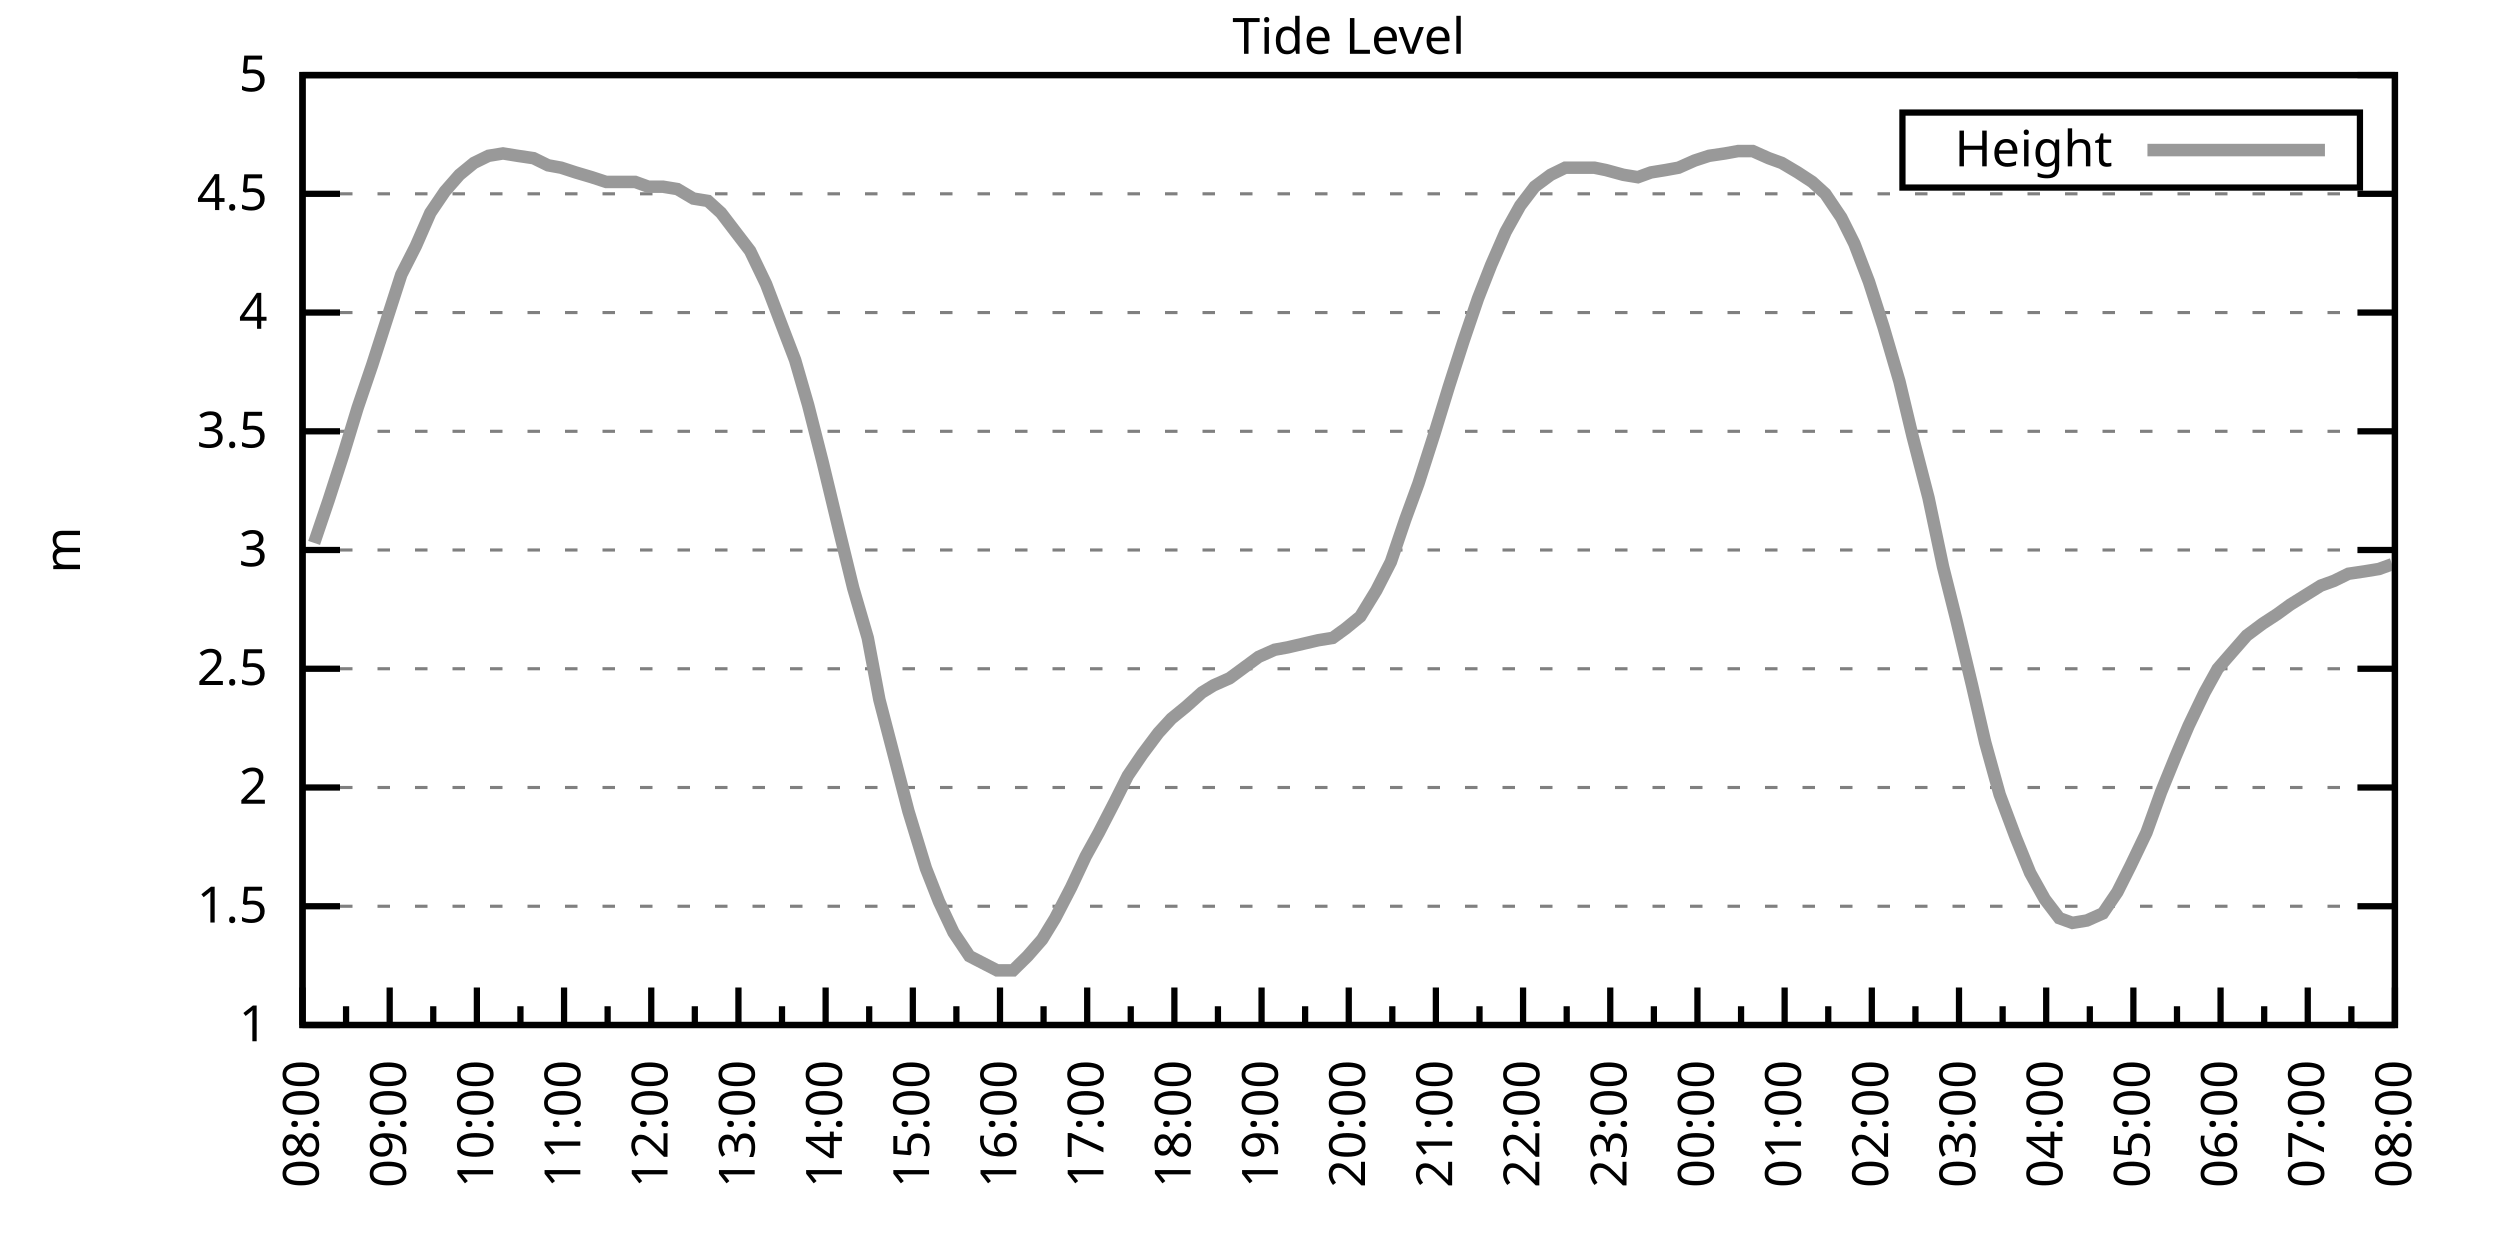
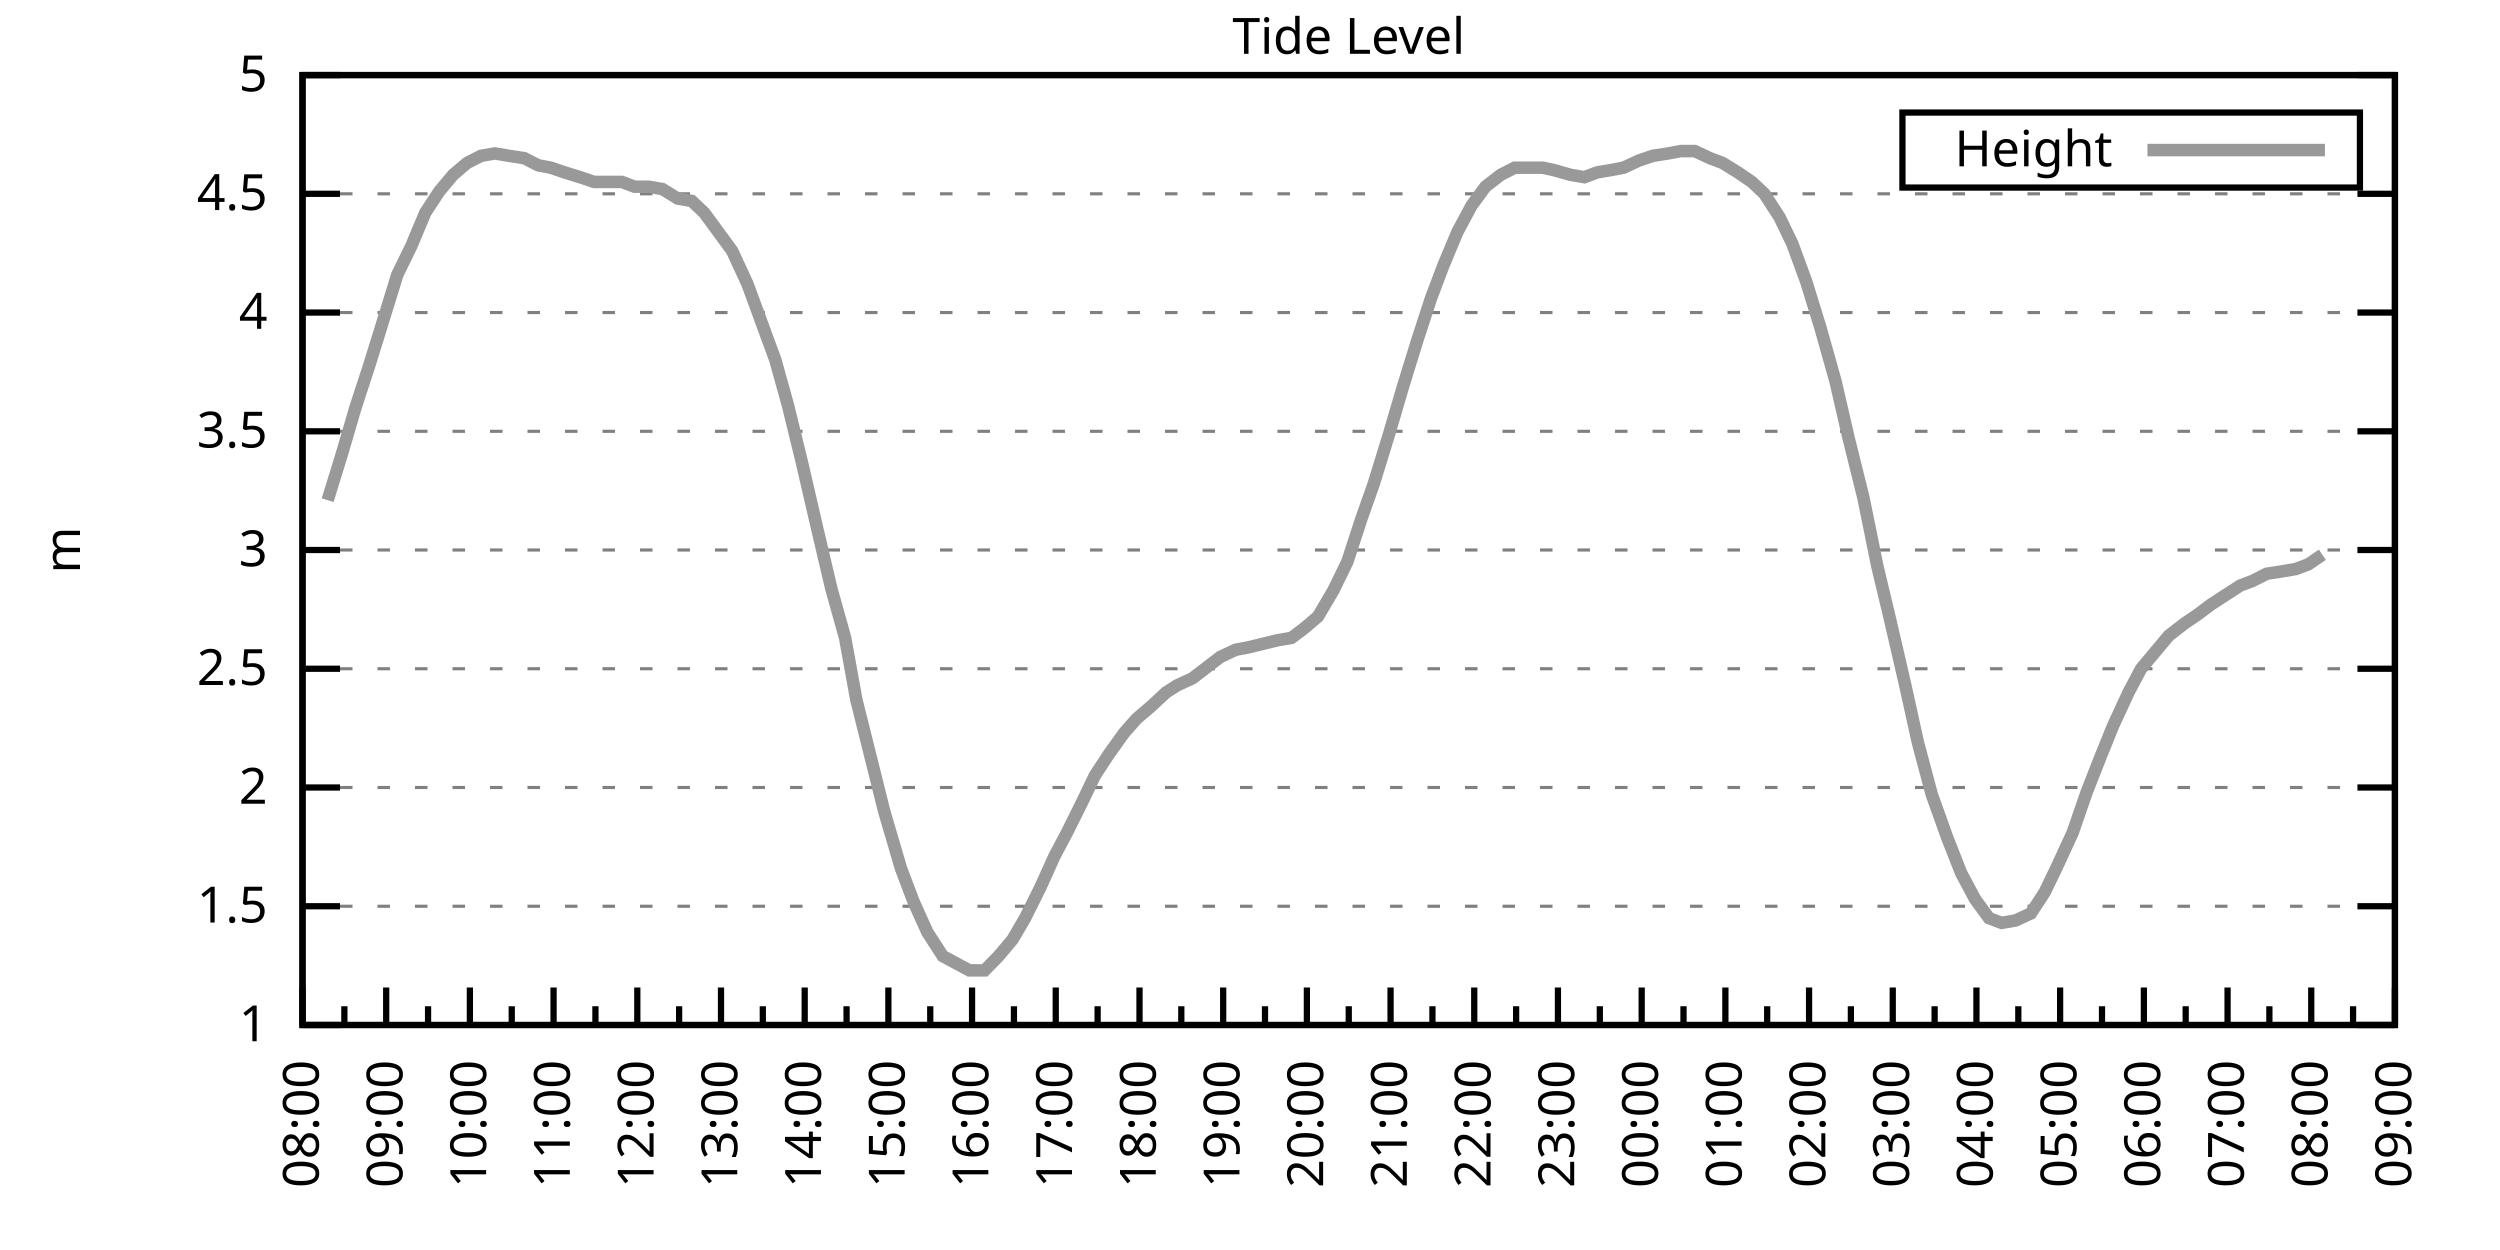
<svg xmlns="http://www.w3.org/2000/svg" xmlns:xlink="http://www.w3.org/1999/xlink" width="400" height="200" viewBox="0 0 400 200">
  <g id="gnuplot_canvas">
    <rect x="0" y="0" width="400" height="200" fill="none" />
    <defs>
      <circle id="gpDot" r="0.5" stroke-width="0.5" stroke="currentColor" />
      <path id="gpPt0" stroke-width="0.333" stroke="currentColor" d="M-1,0 h2 M0,-1 v2" />
      <path id="gpPt1" stroke-width="0.333" stroke="currentColor" d="M-1,-1 L1,1 M1,-1 L-1,1" />
      <path id="gpPt2" stroke-width="0.333" stroke="currentColor" d="M-1,0 L1,0 M0,-1 L0,1 M-1,-1 L1,1 M-1,1 L1,-1" />
      <rect id="gpPt3" stroke-width="0.333" stroke="currentColor" x="-1" y="-1" width="2" height="2" />
      <rect id="gpPt4" stroke-width="0.333" stroke="currentColor" fill="currentColor" x="-1" y="-1" width="2" height="2" />
      <circle id="gpPt5" stroke-width="0.333" stroke="currentColor" cx="0" cy="0" r="1" />
      <use xlink:href="#gpPt5" id="gpPt6" fill="currentColor" stroke="none" />
      <path id="gpPt7" stroke-width="0.333" stroke="currentColor" d="M0,-1.33 L-1.33,0.67 L1.33,0.67 z" />
      <use xlink:href="#gpPt7" id="gpPt8" fill="currentColor" stroke="none" />
      <use xlink:href="#gpPt7" id="gpPt9" stroke="currentColor" transform="rotate(180)" />
      <use xlink:href="#gpPt9" id="gpPt10" fill="currentColor" stroke="none" />
      <use xlink:href="#gpPt3" id="gpPt11" stroke="currentColor" transform="rotate(45)" />
      <use xlink:href="#gpPt11" id="gpPt12" fill="currentColor" stroke="none" />
      <path id="gpPt13" stroke-width="0.333" stroke="currentColor" d="M0,1.330 L1.265,0.411 L0.782,-1.067 L-0.782,-1.076 L-1.265,0.411 z" />
      <use xlink:href="#gpPt13" id="gpPt14" fill="currentColor" stroke="none" />
      <filter id="textbox" filterUnits="objectBoundingBox" x="0" y="0" height="1" width="1">
        <feFlood flood-color="white" flood-opacity="1" result="bgnd" />
        <feComposite in="SourceGraphic" in2="bgnd" operator="atop" />
      </filter>
      <filter id="greybox" filterUnits="objectBoundingBox" x="0" y="0" height="1" width="1">
        <feFlood flood-color="lightgrey" flood-opacity="1" result="grey" />
        <feComposite in="SourceGraphic" in2="grey" operator="atop" />
      </filter>
    </defs>
    <g fill="none" color="white" stroke="currentColor" stroke-width="1.00" stroke-linecap="butt" stroke-linejoin="miter">
</g>
    <g fill="none" color="black" stroke="currentColor" stroke-width="1.00" stroke-linecap="butt" stroke-linejoin="miter">
      <g stroke="none" shape-rendering="crispEdges">
        <polygon fill="rgb(255, 255, 255)" points="48.40,164.00 383.18,164.00 383.18,12.02 48.40,12.02 " />
      </g>
    </g>
    <g fill="none" color="black" stroke="currentColor" stroke-width="1.00" stroke-linecap="butt" stroke-linejoin="miter">
</g>
    <g fill="none" color="black" stroke="black" stroke-width="0.50" stroke-linecap="butt" stroke-linejoin="miter">
</g>
    <g fill="none" color="gray" stroke="currentColor" stroke-width="0.50" stroke-linecap="butt" stroke-linejoin="miter">
      <path stroke="gray" stroke-dasharray="2,4" class="gridline" d="M48.40,164.00 L383.19,164.00  " />
    </g>
    <g fill="none" color="gray" stroke="gray" stroke-width="1.00" stroke-linecap="butt" stroke-linejoin="miter">
</g>
    <g fill="none" color="black" stroke="currentColor" stroke-width="1.00" stroke-linecap="butt" stroke-linejoin="miter">
      <path stroke="black" d="M48.40,164.00 L54.40,164.00 M383.19,164.00 L377.19,164.00  " />
      <g transform="translate(42.80,166.60)" stroke="none" fill="black" font-family="Sans" font-size="8.00" text-anchor="end">
        <text>
          <tspan font-family="Sans"> 1</tspan>
        </text>
      </g>
    </g>
    <g fill="none" color="black" stroke="currentColor" stroke-width="1.00" stroke-linecap="butt" stroke-linejoin="miter">
</g>
    <g fill="none" color="black" stroke="black" stroke-width="0.50" stroke-linecap="butt" stroke-linejoin="miter">
</g>
    <g fill="none" color="gray" stroke="currentColor" stroke-width="0.50" stroke-linecap="butt" stroke-linejoin="miter">
      <path stroke="gray" stroke-dasharray="2,4" class="gridline" d="M48.40,145.00 L383.19,145.00  " />
    </g>
    <g fill="none" color="gray" stroke="gray" stroke-width="1.00" stroke-linecap="butt" stroke-linejoin="miter">
</g>
    <g fill="none" color="black" stroke="currentColor" stroke-width="1.00" stroke-linecap="butt" stroke-linejoin="miter">
      <path stroke="black" d="M48.40,145.00 L54.40,145.00 M383.19,145.00 L377.19,145.00  " />
      <g transform="translate(42.80,147.60)" stroke="none" fill="black" font-family="Sans" font-size="8.00" text-anchor="end">
        <text>
          <tspan font-family="Sans"> 1.5</tspan>
        </text>
      </g>
    </g>
    <g fill="none" color="black" stroke="currentColor" stroke-width="1.00" stroke-linecap="butt" stroke-linejoin="miter">
</g>
    <g fill="none" color="black" stroke="black" stroke-width="0.50" stroke-linecap="butt" stroke-linejoin="miter">
</g>
    <g fill="none" color="gray" stroke="currentColor" stroke-width="0.50" stroke-linecap="butt" stroke-linejoin="miter">
      <path stroke="gray" stroke-dasharray="2,4" class="gridline" d="M48.40,126.00 L383.19,126.00  " />
    </g>
    <g fill="none" color="gray" stroke="gray" stroke-width="1.00" stroke-linecap="butt" stroke-linejoin="miter">
</g>
    <g fill="none" color="black" stroke="currentColor" stroke-width="1.00" stroke-linecap="butt" stroke-linejoin="miter">
      <path stroke="black" d="M48.40,126.00 L54.40,126.00 M383.19,126.00 L377.19,126.00  " />
      <g transform="translate(42.80,128.60)" stroke="none" fill="black" font-family="Sans" font-size="8.00" text-anchor="end">
        <text>
          <tspan font-family="Sans"> 2</tspan>
        </text>
      </g>
    </g>
    <g fill="none" color="black" stroke="currentColor" stroke-width="1.00" stroke-linecap="butt" stroke-linejoin="miter">
</g>
    <g fill="none" color="black" stroke="black" stroke-width="0.50" stroke-linecap="butt" stroke-linejoin="miter">
</g>
    <g fill="none" color="gray" stroke="currentColor" stroke-width="0.50" stroke-linecap="butt" stroke-linejoin="miter">
      <path stroke="gray" stroke-dasharray="2,4" class="gridline" d="M48.40,107.00 L383.19,107.00  " />
    </g>
    <g fill="none" color="gray" stroke="gray" stroke-width="1.00" stroke-linecap="butt" stroke-linejoin="miter">
</g>
    <g fill="none" color="black" stroke="currentColor" stroke-width="1.00" stroke-linecap="butt" stroke-linejoin="miter">
      <path stroke="black" d="M48.40,107.00 L54.40,107.00 M383.19,107.00 L377.19,107.00  " />
      <g transform="translate(42.80,109.60)" stroke="none" fill="black" font-family="Sans" font-size="8.00" text-anchor="end">
        <text>
          <tspan font-family="Sans"> 2.5</tspan>
        </text>
      </g>
    </g>
    <g fill="none" color="black" stroke="currentColor" stroke-width="1.00" stroke-linecap="butt" stroke-linejoin="miter">
</g>
    <g fill="none" color="black" stroke="black" stroke-width="0.50" stroke-linecap="butt" stroke-linejoin="miter">
</g>
    <g fill="none" color="gray" stroke="currentColor" stroke-width="0.50" stroke-linecap="butt" stroke-linejoin="miter">
      <path stroke="gray" stroke-dasharray="2,4" class="gridline" d="M48.40,88.00 L383.19,88.00  " />
    </g>
    <g fill="none" color="gray" stroke="gray" stroke-width="1.00" stroke-linecap="butt" stroke-linejoin="miter">
</g>
    <g fill="none" color="black" stroke="currentColor" stroke-width="1.00" stroke-linecap="butt" stroke-linejoin="miter">
      <path stroke="black" d="M48.40,88.00 L54.40,88.00 M383.19,88.00 L377.19,88.00  " />
      <g transform="translate(42.80,90.60)" stroke="none" fill="black" font-family="Sans" font-size="8.00" text-anchor="end">
        <text>
          <tspan font-family="Sans"> 3</tspan>
        </text>
      </g>
    </g>
    <g fill="none" color="black" stroke="currentColor" stroke-width="1.00" stroke-linecap="butt" stroke-linejoin="miter">
</g>
    <g fill="none" color="black" stroke="black" stroke-width="0.50" stroke-linecap="butt" stroke-linejoin="miter">
</g>
    <g fill="none" color="gray" stroke="currentColor" stroke-width="0.50" stroke-linecap="butt" stroke-linejoin="miter">
      <path stroke="gray" stroke-dasharray="2,4" class="gridline" d="M48.40,69.01 L383.19,69.01  " />
    </g>
    <g fill="none" color="gray" stroke="gray" stroke-width="1.00" stroke-linecap="butt" stroke-linejoin="miter">
</g>
    <g fill="none" color="black" stroke="currentColor" stroke-width="1.00" stroke-linecap="butt" stroke-linejoin="miter">
      <path stroke="black" d="M48.40,69.01 L54.40,69.01 M383.19,69.01 L377.19,69.01  " />
      <g transform="translate(42.80,71.61)" stroke="none" fill="black" font-family="Sans" font-size="8.00" text-anchor="end">
        <text>
          <tspan font-family="Sans"> 3.5</tspan>
        </text>
      </g>
    </g>
    <g fill="none" color="black" stroke="currentColor" stroke-width="1.00" stroke-linecap="butt" stroke-linejoin="miter">
</g>
    <g fill="none" color="black" stroke="black" stroke-width="0.50" stroke-linecap="butt" stroke-linejoin="miter">
</g>
    <g fill="none" color="gray" stroke="currentColor" stroke-width="0.50" stroke-linecap="butt" stroke-linejoin="miter">
      <path stroke="gray" stroke-dasharray="2,4" class="gridline" d="M48.40,50.01 L383.19,50.01  " />
    </g>
    <g fill="none" color="gray" stroke="gray" stroke-width="1.00" stroke-linecap="butt" stroke-linejoin="miter">
</g>
    <g fill="none" color="black" stroke="currentColor" stroke-width="1.00" stroke-linecap="butt" stroke-linejoin="miter">
      <path stroke="black" d="M48.40,50.01 L54.40,50.01 M383.19,50.01 L377.19,50.01  " />
      <g transform="translate(42.80,52.61)" stroke="none" fill="black" font-family="Sans" font-size="8.00" text-anchor="end">
        <text>
          <tspan font-family="Sans"> 4</tspan>
        </text>
      </g>
    </g>
    <g fill="none" color="black" stroke="currentColor" stroke-width="1.00" stroke-linecap="butt" stroke-linejoin="miter">
</g>
    <g fill="none" color="black" stroke="black" stroke-width="0.50" stroke-linecap="butt" stroke-linejoin="miter">
</g>
    <g fill="none" color="gray" stroke="currentColor" stroke-width="0.50" stroke-linecap="butt" stroke-linejoin="miter">
      <path stroke="gray" stroke-dasharray="2,4" class="gridline" d="M48.40,31.01 L383.19,31.01  " />
    </g>
    <g fill="none" color="gray" stroke="gray" stroke-width="1.00" stroke-linecap="butt" stroke-linejoin="miter">
</g>
    <g fill="none" color="black" stroke="currentColor" stroke-width="1.00" stroke-linecap="butt" stroke-linejoin="miter">
      <path stroke="black" d="M48.40,31.01 L54.40,31.01 M383.19,31.01 L377.19,31.01  " />
      <g transform="translate(42.80,33.61)" stroke="none" fill="black" font-family="Sans" font-size="8.00" text-anchor="end">
        <text>
          <tspan font-family="Sans"> 4.5</tspan>
        </text>
      </g>
    </g>
    <g fill="none" color="black" stroke="currentColor" stroke-width="1.00" stroke-linecap="butt" stroke-linejoin="miter">
</g>
    <g fill="none" color="black" stroke="black" stroke-width="0.50" stroke-linecap="butt" stroke-linejoin="miter">
</g>
    <g fill="none" color="gray" stroke="currentColor" stroke-width="0.50" stroke-linecap="butt" stroke-linejoin="miter">
      <path stroke="gray" stroke-dasharray="2,4" class="gridline" d="M48.40,12.01 L383.19,12.01  " />
    </g>
    <g fill="none" color="gray" stroke="gray" stroke-width="1.00" stroke-linecap="butt" stroke-linejoin="miter">
</g>
    <g fill="none" color="black" stroke="currentColor" stroke-width="1.00" stroke-linecap="butt" stroke-linejoin="miter">
      <path stroke="black" d="M48.40,12.01 L54.40,12.01 M383.19,12.01 L377.19,12.01  " />
      <g transform="translate(42.80,14.61)" stroke="none" fill="black" font-family="Sans" font-size="8.00" text-anchor="end">
        <text>
          <tspan font-family="Sans"> 5</tspan>
        </text>
      </g>
    </g>
    <g fill="none" color="black" stroke="currentColor" stroke-width="1.00" stroke-linecap="butt" stroke-linejoin="miter">
      <path stroke="black" d="M48.40,164.00 L48.40,158.00  " />
      <g transform="translate(51.00,169.60) rotate(270)" stroke="none" fill="black" font-family="Sans" font-size="8.00" text-anchor="end">
        <text>
          <tspan font-family="Sans">08:00</tspan>
        </text>
      </g>
    </g>
    <g fill="none" color="black" stroke="currentColor" stroke-width="1.00" stroke-linecap="butt" stroke-linejoin="miter">
-       <path stroke="black" d="M55.37,164.00 L55.37,161.00 M62.35,164.00 L62.35,158.00  " />
-       <g transform="translate(64.95,169.60) rotate(270)" stroke="none" fill="black" font-family="Sans" font-size="8.00" text-anchor="end">
+       <path stroke="black" d="M55.10,164.00 L55.10,161.00 M61.79,164.00 L61.79,158.00  " />
+       <g transform="translate(64.39,169.60) rotate(270)" stroke="none" fill="black" font-family="Sans" font-size="8.00" text-anchor="end">
        <text>
          <tspan font-family="Sans">09:00</tspan>
        </text>
      </g>
    </g>
    <g fill="none" color="black" stroke="currentColor" stroke-width="1.00" stroke-linecap="butt" stroke-linejoin="miter">
-       <path stroke="black" d="M69.32,164.00 L69.32,161.00 M76.30,164.00 L76.30,158.00  " />
-       <g transform="translate(78.90,169.60) rotate(270)" stroke="none" fill="black" font-family="Sans" font-size="8.00" text-anchor="end">
+       <path stroke="black" d="M68.49,164.00 L68.49,161.00 M75.18,164.00 L75.18,158.00  " />
+       <g transform="translate(77.78,169.60) rotate(270)" stroke="none" fill="black" font-family="Sans" font-size="8.00" text-anchor="end">
        <text>
          <tspan font-family="Sans">10:00</tspan>
        </text>
      </g>
    </g>
    <g fill="none" color="black" stroke="currentColor" stroke-width="1.00" stroke-linecap="butt" stroke-linejoin="miter">
-       <path stroke="black" d="M83.27,164.00 L83.27,161.00 M90.25,164.00 L90.25,158.00  " />
-       <g transform="translate(92.85,169.60) rotate(270)" stroke="none" fill="black" font-family="Sans" font-size="8.00" text-anchor="end">
+       <path stroke="black" d="M81.88,164.00 L81.88,161.00 M88.57,164.00 L88.57,158.00  " />
+       <g transform="translate(91.17,169.60) rotate(270)" stroke="none" fill="black" font-family="Sans" font-size="8.00" text-anchor="end">
        <text>
          <tspan font-family="Sans">11:00</tspan>
        </text>
      </g>
    </g>
    <g fill="none" color="black" stroke="currentColor" stroke-width="1.00" stroke-linecap="butt" stroke-linejoin="miter">
-       <path stroke="black" d="M97.22,164.00 L97.22,161.00 M104.20,164.00 L104.20,158.00  " />
-       <g transform="translate(106.80,169.60) rotate(270)" stroke="none" fill="black" font-family="Sans" font-size="8.00" text-anchor="end">
+       <path stroke="black" d="M95.27,164.00 L95.27,161.00 M101.97,164.00 L101.97,158.00  " />
+       <g transform="translate(104.57,169.60) rotate(270)" stroke="none" fill="black" font-family="Sans" font-size="8.00" text-anchor="end">
        <text>
          <tspan font-family="Sans">12:00</tspan>
        </text>
      </g>
    </g>
    <g fill="none" color="black" stroke="currentColor" stroke-width="1.00" stroke-linecap="butt" stroke-linejoin="miter">
-       <path stroke="black" d="M111.17,164.00 L111.17,161.00 M118.15,164.00 L118.15,158.00  " />
-       <g transform="translate(120.75,169.60) rotate(270)" stroke="none" fill="black" font-family="Sans" font-size="8.00" text-anchor="end">
+       <path stroke="black" d="M108.66,164.00 L108.66,161.00 M115.36,164.00 L115.36,158.00  " />
+       <g transform="translate(117.96,169.60) rotate(270)" stroke="none" fill="black" font-family="Sans" font-size="8.00" text-anchor="end">
        <text>
          <tspan font-family="Sans">13:00</tspan>
        </text>
      </g>
    </g>
    <g fill="none" color="black" stroke="currentColor" stroke-width="1.00" stroke-linecap="butt" stroke-linejoin="miter">
-       <path stroke="black" d="M125.12,164.00 L125.12,161.00 M132.10,164.00 L132.10,158.00  " />
-       <g transform="translate(134.70,169.60) rotate(270)" stroke="none" fill="black" font-family="Sans" font-size="8.00" text-anchor="end">
+       <path stroke="black" d="M122.05,164.00 L122.05,161.00 M128.75,164.00 L128.75,158.00  " />
+       <g transform="translate(131.35,169.60) rotate(270)" stroke="none" fill="black" font-family="Sans" font-size="8.00" text-anchor="end">
        <text>
          <tspan font-family="Sans">14:00</tspan>
        </text>
      </g>
    </g>
    <g fill="none" color="black" stroke="currentColor" stroke-width="1.00" stroke-linecap="butt" stroke-linejoin="miter">
-       <path stroke="black" d="M139.07,164.00 L139.07,161.00 M146.05,164.00 L146.05,158.00  " />
-       <g transform="translate(148.65,169.60) rotate(270)" stroke="none" fill="black" font-family="Sans" font-size="8.00" text-anchor="end">
+       <path stroke="black" d="M135.45,164.00 L135.45,161.00 M142.14,164.00 L142.14,158.00  " />
+       <g transform="translate(144.74,169.60) rotate(270)" stroke="none" fill="black" font-family="Sans" font-size="8.00" text-anchor="end">
        <text>
          <tspan font-family="Sans">15:00</tspan>
        </text>
      </g>
    </g>
    <g fill="none" color="black" stroke="currentColor" stroke-width="1.00" stroke-linecap="butt" stroke-linejoin="miter">
-       <path stroke="black" d="M153.02,164.00 L153.02,161.00 M160.00,164.00 L160.00,158.00  " />
-       <g transform="translate(162.60,169.60) rotate(270)" stroke="none" fill="black" font-family="Sans" font-size="8.00" text-anchor="end">
+       <path stroke="black" d="M148.84,164.00 L148.84,161.00 M155.53,164.00 L155.53,158.00  " />
+       <g transform="translate(158.13,169.60) rotate(270)" stroke="none" fill="black" font-family="Sans" font-size="8.00" text-anchor="end">
        <text>
          <tspan font-family="Sans">16:00</tspan>
        </text>
      </g>
    </g>
    <g fill="none" color="black" stroke="currentColor" stroke-width="1.00" stroke-linecap="butt" stroke-linejoin="miter">
-       <path stroke="black" d="M166.97,164.00 L166.97,161.00 M173.95,164.00 L173.95,158.00  " />
-       <g transform="translate(176.55,169.60) rotate(270)" stroke="none" fill="black" font-family="Sans" font-size="8.00" text-anchor="end">
+       <path stroke="black" d="M162.23,164.00 L162.23,161.00 M168.92,164.00 L168.92,158.00  " />
+       <g transform="translate(171.52,169.60) rotate(270)" stroke="none" fill="black" font-family="Sans" font-size="8.00" text-anchor="end">
        <text>
          <tspan font-family="Sans">17:00</tspan>
        </text>
      </g>
    </g>
    <g fill="none" color="black" stroke="currentColor" stroke-width="1.00" stroke-linecap="butt" stroke-linejoin="miter">
-       <path stroke="black" d="M180.92,164.00 L180.92,161.00 M187.90,164.00 L187.90,158.00  " />
-       <g transform="translate(190.50,169.60) rotate(270)" stroke="none" fill="black" font-family="Sans" font-size="8.00" text-anchor="end">
+       <path stroke="black" d="M175.62,164.00 L175.62,161.00 M182.32,164.00 L182.32,158.00  " />
+       <g transform="translate(184.92,169.60) rotate(270)" stroke="none" fill="black" font-family="Sans" font-size="8.00" text-anchor="end">
        <text>
          <tspan font-family="Sans">18:00</tspan>
        </text>
      </g>
    </g>
    <g fill="none" color="black" stroke="currentColor" stroke-width="1.00" stroke-linecap="butt" stroke-linejoin="miter">
-       <path stroke="black" d="M194.87,164.00 L194.87,161.00 M201.85,164.00 L201.85,158.00  " />
-       <g transform="translate(204.45,169.60) rotate(270)" stroke="none" fill="black" font-family="Sans" font-size="8.00" text-anchor="end">
+       <path stroke="black" d="M189.01,164.00 L189.01,161.00 M195.71,164.00 L195.71,158.00  " />
+       <g transform="translate(198.31,169.60) rotate(270)" stroke="none" fill="black" font-family="Sans" font-size="8.00" text-anchor="end">
        <text>
          <tspan font-family="Sans">19:00</tspan>
        </text>
      </g>
    </g>
    <g fill="none" color="black" stroke="currentColor" stroke-width="1.00" stroke-linecap="butt" stroke-linejoin="miter">
-       <path stroke="black" d="M208.82,164.00 L208.82,161.00 M215.80,164.00 L215.80,158.00  " />
-       <g transform="translate(218.40,169.60) rotate(270)" stroke="none" fill="black" font-family="Sans" font-size="8.00" text-anchor="end">
+       <path stroke="black" d="M202.40,164.00 L202.40,161.00 M209.10,164.00 L209.10,158.00  " />
+       <g transform="translate(211.70,169.60) rotate(270)" stroke="none" fill="black" font-family="Sans" font-size="8.00" text-anchor="end">
        <text>
          <tspan font-family="Sans">20:00</tspan>
        </text>
      </g>
    </g>
    <g fill="none" color="black" stroke="currentColor" stroke-width="1.00" stroke-linecap="butt" stroke-linejoin="miter">
-       <path stroke="black" d="M222.77,164.00 L222.77,161.00 M229.74,164.00 L229.74,158.00  " />
-       <g transform="translate(232.34,169.60) rotate(270)" stroke="none" fill="black" font-family="Sans" font-size="8.00" text-anchor="end">
+       <path stroke="black" d="M215.80,164.00 L215.80,161.00 M222.49,164.00 L222.49,158.00  " />
+       <g transform="translate(225.09,169.60) rotate(270)" stroke="none" fill="black" font-family="Sans" font-size="8.00" text-anchor="end">
        <text>
          <tspan font-family="Sans">21:00</tspan>
        </text>
      </g>
    </g>
    <g fill="none" color="black" stroke="currentColor" stroke-width="1.00" stroke-linecap="butt" stroke-linejoin="miter">
-       <path stroke="black" d="M236.72,164.00 L236.72,161.00 M243.69,164.00 L243.69,158.00  " />
-       <g transform="translate(246.29,169.60) rotate(270)" stroke="none" fill="black" font-family="Sans" font-size="8.00" text-anchor="end">
+       <path stroke="black" d="M229.19,164.00 L229.19,161.00 M235.88,164.00 L235.88,158.00  " />
+       <g transform="translate(238.48,169.60) rotate(270)" stroke="none" fill="black" font-family="Sans" font-size="8.00" text-anchor="end">
        <text>
          <tspan font-family="Sans">22:00</tspan>
        </text>
      </g>
    </g>
    <g fill="none" color="black" stroke="currentColor" stroke-width="1.00" stroke-linecap="butt" stroke-linejoin="miter">
-       <path stroke="black" d="M250.67,164.00 L250.67,161.00 M257.64,164.00 L257.64,158.00  " />
-       <g transform="translate(260.24,169.60) rotate(270)" stroke="none" fill="black" font-family="Sans" font-size="8.00" text-anchor="end">
+       <path stroke="black" d="M242.58,164.00 L242.58,161.00 M249.27,164.00 L249.27,158.00  " />
+       <g transform="translate(251.87,169.60) rotate(270)" stroke="none" fill="black" font-family="Sans" font-size="8.00" text-anchor="end">
        <text>
          <tspan font-family="Sans">23:00</tspan>
        </text>
      </g>
    </g>
    <g fill="none" color="black" stroke="currentColor" stroke-width="1.00" stroke-linecap="butt" stroke-linejoin="miter">
-       <path stroke="black" d="M264.62,164.00 L264.62,161.00 M271.59,164.00 L271.59,158.00  " />
-       <g transform="translate(274.19,169.60) rotate(270)" stroke="none" fill="black" font-family="Sans" font-size="8.00" text-anchor="end">
+       <path stroke="black" d="M255.97,164.00 L255.97,161.00 M262.67,164.00 L262.67,158.00  " />
+       <g transform="translate(265.27,169.60) rotate(270)" stroke="none" fill="black" font-family="Sans" font-size="8.00" text-anchor="end">
        <text>
          <tspan font-family="Sans">00:00</tspan>
        </text>
      </g>
    </g>
    <g fill="none" color="black" stroke="currentColor" stroke-width="1.00" stroke-linecap="butt" stroke-linejoin="miter">
-       <path stroke="black" d="M278.57,164.00 L278.57,161.00 M285.54,164.00 L285.54,158.00  " />
-       <g transform="translate(288.14,169.60) rotate(270)" stroke="none" fill="black" font-family="Sans" font-size="8.00" text-anchor="end">
+       <path stroke="black" d="M269.36,164.00 L269.36,161.00 M276.06,164.00 L276.06,158.00  " />
+       <g transform="translate(278.66,169.60) rotate(270)" stroke="none" fill="black" font-family="Sans" font-size="8.00" text-anchor="end">
        <text>
          <tspan font-family="Sans">01:00</tspan>
        </text>
      </g>
    </g>
    <g fill="none" color="black" stroke="currentColor" stroke-width="1.00" stroke-linecap="butt" stroke-linejoin="miter">
-       <path stroke="black" d="M292.52,164.00 L292.52,161.00 M299.49,164.00 L299.49,158.00  " />
-       <g transform="translate(302.09,169.60) rotate(270)" stroke="none" fill="black" font-family="Sans" font-size="8.00" text-anchor="end">
+       <path stroke="black" d="M282.75,164.00 L282.75,161.00 M289.45,164.00 L289.45,158.00  " />
+       <g transform="translate(292.05,169.60) rotate(270)" stroke="none" fill="black" font-family="Sans" font-size="8.00" text-anchor="end">
        <text>
          <tspan font-family="Sans">02:00</tspan>
        </text>
      </g>
    </g>
    <g fill="none" color="black" stroke="currentColor" stroke-width="1.00" stroke-linecap="butt" stroke-linejoin="miter">
-       <path stroke="black" d="M306.47,164.00 L306.47,161.00 M313.44,164.00 L313.44,158.00  " />
-       <g transform="translate(316.04,169.60) rotate(270)" stroke="none" fill="black" font-family="Sans" font-size="8.00" text-anchor="end">
+       <path stroke="black" d="M296.14,164.00 L296.14,161.00 M302.84,164.00 L302.84,158.00  " />
+       <g transform="translate(305.44,169.60) rotate(270)" stroke="none" fill="black" font-family="Sans" font-size="8.00" text-anchor="end">
        <text>
          <tspan font-family="Sans">03:00</tspan>
        </text>
      </g>
    </g>
    <g fill="none" color="black" stroke="currentColor" stroke-width="1.00" stroke-linecap="butt" stroke-linejoin="miter">
-       <path stroke="black" d="M320.42,164.00 L320.42,161.00 M327.39,164.00 L327.39,158.00  " />
-       <g transform="translate(329.99,169.60) rotate(270)" stroke="none" fill="black" font-family="Sans" font-size="8.00" text-anchor="end">
+       <path stroke="black" d="M309.54,164.00 L309.54,161.00 M316.23,164.00 L316.23,158.00  " />
+       <g transform="translate(318.83,169.60) rotate(270)" stroke="none" fill="black" font-family="Sans" font-size="8.00" text-anchor="end">
        <text>
          <tspan font-family="Sans">04:00</tspan>
        </text>
      </g>
    </g>
    <g fill="none" color="black" stroke="currentColor" stroke-width="1.00" stroke-linecap="butt" stroke-linejoin="miter">
-       <path stroke="black" d="M334.37,164.00 L334.37,161.00 M341.34,164.00 L341.34,158.00  " />
-       <g transform="translate(343.94,169.60) rotate(270)" stroke="none" fill="black" font-family="Sans" font-size="8.00" text-anchor="end">
+       <path stroke="black" d="M322.93,164.00 L322.93,161.00 M329.62,164.00 L329.62,158.00  " />
+       <g transform="translate(332.22,169.60) rotate(270)" stroke="none" fill="black" font-family="Sans" font-size="8.00" text-anchor="end">
        <text>
          <tspan font-family="Sans">05:00</tspan>
        </text>
      </g>
    </g>
    <g fill="none" color="black" stroke="currentColor" stroke-width="1.00" stroke-linecap="butt" stroke-linejoin="miter">
-       <path stroke="black" d="M348.32,164.00 L348.32,161.00 M355.29,164.00 L355.29,158.00  " />
-       <g transform="translate(357.89,169.60) rotate(270)" stroke="none" fill="black" font-family="Sans" font-size="8.00" text-anchor="end">
+       <path stroke="black" d="M336.32,164.00 L336.32,161.00 M343.02,164.00 L343.02,158.00  " />
+       <g transform="translate(345.62,169.60) rotate(270)" stroke="none" fill="black" font-family="Sans" font-size="8.00" text-anchor="end">
        <text>
          <tspan font-family="Sans">06:00</tspan>
        </text>
      </g>
    </g>
    <g fill="none" color="black" stroke="currentColor" stroke-width="1.00" stroke-linecap="butt" stroke-linejoin="miter">
-       <path stroke="black" d="M362.27,164.00 L362.27,161.00 M369.24,164.00 L369.24,158.00  " />
-       <g transform="translate(371.84,169.60) rotate(270)" stroke="none" fill="black" font-family="Sans" font-size="8.00" text-anchor="end">
+       <path stroke="black" d="M349.71,164.00 L349.71,161.00 M356.41,164.00 L356.41,158.00  " />
+       <g transform="translate(359.01,169.60) rotate(270)" stroke="none" fill="black" font-family="Sans" font-size="8.00" text-anchor="end">
        <text>
          <tspan font-family="Sans">07:00</tspan>
        </text>
      </g>
    </g>
    <g fill="none" color="black" stroke="currentColor" stroke-width="1.00" stroke-linecap="butt" stroke-linejoin="miter">
-       <path stroke="black" d="M376.22,164.00 L376.22,161.00 M383.19,164.00 L383.19,158.00  " />
+       <path stroke="black" d="M363.10,164.00 L363.10,161.00 M369.80,164.00 L369.80,158.00  " />
+       <g transform="translate(372.40,169.60) rotate(270)" stroke="none" fill="black" font-family="Sans" font-size="8.00" text-anchor="end">
+         <text>
+           <tspan font-family="Sans">08:00</tspan>
+         </text>
+       </g>
+     </g>
+     <g fill="none" color="black" stroke="currentColor" stroke-width="1.00" stroke-linecap="butt" stroke-linejoin="miter">
+       <path stroke="black" d="M376.49,164.00 L376.49,161.00 M383.19,164.00 L383.19,158.00  " />
      <g transform="translate(385.79,169.60) rotate(270)" stroke="none" fill="black" font-family="Sans" font-size="8.00" text-anchor="end">
        <text>
-           <tspan font-family="Sans">08:00</tspan>
+           <tspan font-family="Sans">09:00</tspan>
        </text>
      </g>
    </g>
    <g fill="none" color="black" stroke="currentColor" stroke-width="1.00" stroke-linecap="butt" stroke-linejoin="miter">
</g>
    <g fill="none" color="black" stroke="currentColor" stroke-width="1.00" stroke-linecap="butt" stroke-linejoin="miter">
      <path stroke="black" d="M48.40,12.01 L48.40,164.00 L383.19,164.00 L383.19,12.01 L48.40,12.01 Z  " />
    </g>
    <g fill="none" color="black" stroke="currentColor" stroke-width="1.00" stroke-linecap="butt" stroke-linejoin="miter">
      <g transform="translate(12.80,88.01) rotate(270)" stroke="none" fill="black" font-family="Sans" font-size="8.00" text-anchor="middle">
        <text>
          <tspan font-family="Sans">m</tspan>
        </text>
      </g>
    </g>
    <g fill="none" color="black" stroke="currentColor" stroke-width="1.00" stroke-linecap="butt" stroke-linejoin="miter">
</g>
    <g fill="none" color="black" stroke="currentColor" stroke-width="1.00" stroke-linecap="butt" stroke-linejoin="miter">
      <path stroke="black" d="M304.39,30.01 L304.39,18.01 L377.59,18.01 L377.59,30.01 L304.39,30.01 Z  " />
    </g>
    <g id="Tide_level_plot_1">
      <g fill="none" color="white" stroke="black" stroke-width="2.00" stroke-linecap="butt" stroke-linejoin="miter">
</g>
      <g fill="none" color="black" stroke="currentColor" stroke-width="2.00" stroke-linecap="butt" stroke-linejoin="miter">
        <g transform="translate(337.99,26.61)" stroke="none" fill="black" font-family="Sans" font-size="8.00" text-anchor="end">
          <text>
            <tspan font-family="Sans">Height</tspan>
          </text>
        </g>
      </g>
      <g fill="none" color="black" stroke="currentColor" stroke-width="2.00" stroke-linecap="butt" stroke-linejoin="miter">
-         <path stroke="rgb(153, 153, 153)" d="M343.59,24.01 L371.99,24.01 M50.26,86.87 L52.58,80.03 L54.91,72.81 L57.23,65.21 L59.56,58.37 L61.88,51.15   L64.21,43.93 L66.53,39.37 L68.86,34.05 L71.18,30.63 L73.51,27.97 L75.83,26.07 L78.16,24.93 L80.48,24.55   L82.81,24.93 L85.37,25.31 L87.69,26.45 L89.78,26.83 L92.11,27.59 L94.67,28.35 L96.99,29.11 L99.08,29.11   L101.64,29.11 L103.73,29.87 L106.06,29.87 L108.38,30.25 L110.94,31.77 L113.27,32.15 L115.36,34.05 L117.68,37.09   L120.01,40.13 L122.57,45.45 L124.89,51.53 L127.22,57.61 L129.31,64.83 L131.63,73.95 L134.19,84.59 L136.51,94.08   L138.84,102.06 L140.70,111.94 L145.35,129.80 L148.14,138.92 L150.23,144.24 L152.56,149.18 L155.11,152.98 L159.53,155.26   L162.09,155.26 L164.41,152.98 L166.74,150.32 L168.83,146.90 L171.39,141.96 L173.71,137.02 L175.81,133.22 L178.36,128.28   L180.46,124.10 L182.78,120.68 L185.34,117.26 L187.43,114.98 L189.76,113.08 L192.31,110.80 L194.17,109.66 L196.73,108.52   L201.38,105.10 L203.94,103.96 L206.03,103.58 L210.91,102.44 L213.24,102.06 L215.33,100.54 L217.65,98.64 L220.21,94.46   L222.54,89.90 L224.86,83.07 L226.95,77.37 L229.51,69.39 L231.84,61.79 L234.16,54.57 L236.49,47.73 L238.58,42.41   L240.90,37.09 L243.23,32.91 L245.55,29.87 L248.11,27.97 L250.44,26.83 L252.53,26.83 L255.09,26.83 L256.95,27.21   L259.74,27.97 L262.06,28.35 L264.15,27.59 L266.48,27.21 L268.57,26.83 L271.13,25.69 L273.45,24.93 L276.01,24.55   L278.10,24.17 L280.43,24.17 L282.99,25.31 L285.08,26.07 L287.64,27.59 L289.96,29.11 L292.05,31.01 L294.61,34.81   L296.70,38.99 L299.03,45.07 L301.35,52.29 L303.91,61.03 L306.00,69.77 L308.56,79.65 L310.88,90.66 L312.98,99.02   L315.53,109.66 L317.63,118.78 L319.95,127.14 L322.51,133.98 L324.83,139.68 L327.16,143.86 L329.48,146.90 L331.58,147.66   L333.90,147.28 L336.46,146.14 L338.78,142.72 L340.88,138.54 L343.43,133.22 L345.76,126.76 L348.08,121.06 L350.18,116.12   L352.73,110.80 L354.83,107.00 L357.15,104.34 L359.48,101.68 L362.03,99.78 L364.36,98.26 L366.45,96.74 L371.33,93.70   L373.43,92.94 L375.75,91.80 L378.31,91.42 L380.63,91.04 L382.73,90.28  " />
+         <path stroke="rgb(153, 153, 153)" d="M343.59,24.01 L371.99,24.01 M52.42,80.03 L54.65,72.81 L56.88,65.21 L59.11,58.37 L61.35,51.15 L63.58,43.93   L65.81,39.37 L68.04,34.05 L70.27,30.63 L72.50,27.97 L74.74,26.07 L76.97,24.93 L79.20,24.55 L81.43,24.93   L83.89,25.31 L86.12,26.45 L88.13,26.83 L90.36,27.59 L92.82,28.35 L95.05,29.11 L97.06,29.11 L99.51,29.11   L101.52,29.87 L103.75,29.87 L105.98,30.25 L108.44,31.77 L110.67,32.15 L112.68,34.05 L114.91,37.09 L117.14,40.13   L119.60,45.45 L121.83,51.53 L124.06,57.61 L126.07,64.83 L128.30,73.95 L130.76,84.59 L132.99,94.08 L135.22,102.06   L137.01,111.94 L141.47,129.80 L144.15,138.92 L146.16,144.24 L148.39,149.18 L150.85,152.98 L155.09,155.26 L157.54,155.26   L159.77,152.98 L162.01,150.32 L164.01,146.90 L166.47,141.96 L168.70,137.02 L170.71,133.22 L173.17,128.28 L175.17,124.10   L177.41,120.68 L179.86,117.26 L181.87,114.98 L184.10,113.08 L186.56,110.80 L188.34,109.66 L190.80,108.52 L195.26,105.10   L197.72,103.96 L199.73,103.58 L204.41,102.44 L206.64,102.06 L208.65,100.54 L210.88,98.64 L213.34,94.46 L215.57,89.90   L217.80,83.07 L219.81,77.37 L222.27,69.39 L224.50,61.79 L226.73,54.57 L228.96,47.73 L230.97,42.41 L233.20,37.09   L235.44,32.91 L237.67,29.87 L240.12,27.97 L242.36,26.83 L244.36,26.83 L246.82,26.83 L248.60,27.21 L251.28,27.97   L253.51,28.35 L255.52,27.59 L257.76,27.21 L259.76,26.83 L262.22,25.69 L264.45,24.93 L266.91,24.55 L268.92,24.17   L271.15,24.17 L273.60,25.31 L275.61,26.07 L278.07,27.59 L280.30,29.11 L282.31,31.01 L284.76,34.81 L286.77,38.99   L289.00,45.07 L291.23,52.29 L293.69,61.03 L295.70,69.77 L298.15,79.65 L300.39,90.66 L302.39,99.02 L304.85,109.66   L306.86,118.78 L309.09,127.14 L311.54,133.98 L313.78,139.68 L316.01,143.86 L318.24,146.90 L320.25,147.66 L322.48,147.28   L324.94,146.14 L327.17,142.72 L329.18,138.54 L331.63,133.22 L333.86,126.76 L336.10,121.06 L338.10,116.12 L340.56,110.80   L342.57,107.00 L344.80,104.34 L347.03,101.68 L349.49,99.78 L351.72,98.26 L353.73,96.74 L358.42,93.70 L360.42,92.94   L362.66,91.80 L365.11,91.42 L367.34,91.04 L369.35,90.28 L371.58,88.76  " />
      </g>
    </g>
    <g fill="none" color="black" stroke="currentColor" stroke-width="2.00" stroke-linecap="butt" stroke-linejoin="miter">
</g>
    <g fill="none" color="black" stroke="black" stroke-width="1.00" stroke-linecap="butt" stroke-linejoin="miter">
</g>
    <g fill="none" color="black" stroke="currentColor" stroke-width="1.00" stroke-linecap="butt" stroke-linejoin="miter">
      <path stroke="black" d="M48.40,12.01 L48.40,164.00 L383.19,164.00 L383.19,12.01 L48.40,12.01 Z  " />
    </g>
    <g fill="none" color="black" stroke="currentColor" stroke-width="1.00" stroke-linecap="butt" stroke-linejoin="miter">
      <g transform="translate(215.79,8.61)" stroke="none" fill="black" font-family="Sans" font-size="8.00" text-anchor="middle">
        <text>
          <tspan font-family="Sans">Tide Level</tspan>
        </text>
      </g>
    </g>
    <g fill="none" color="black" stroke="currentColor" stroke-width="1.00" stroke-linecap="butt" stroke-linejoin="miter">
</g>
  </g>
</svg>
